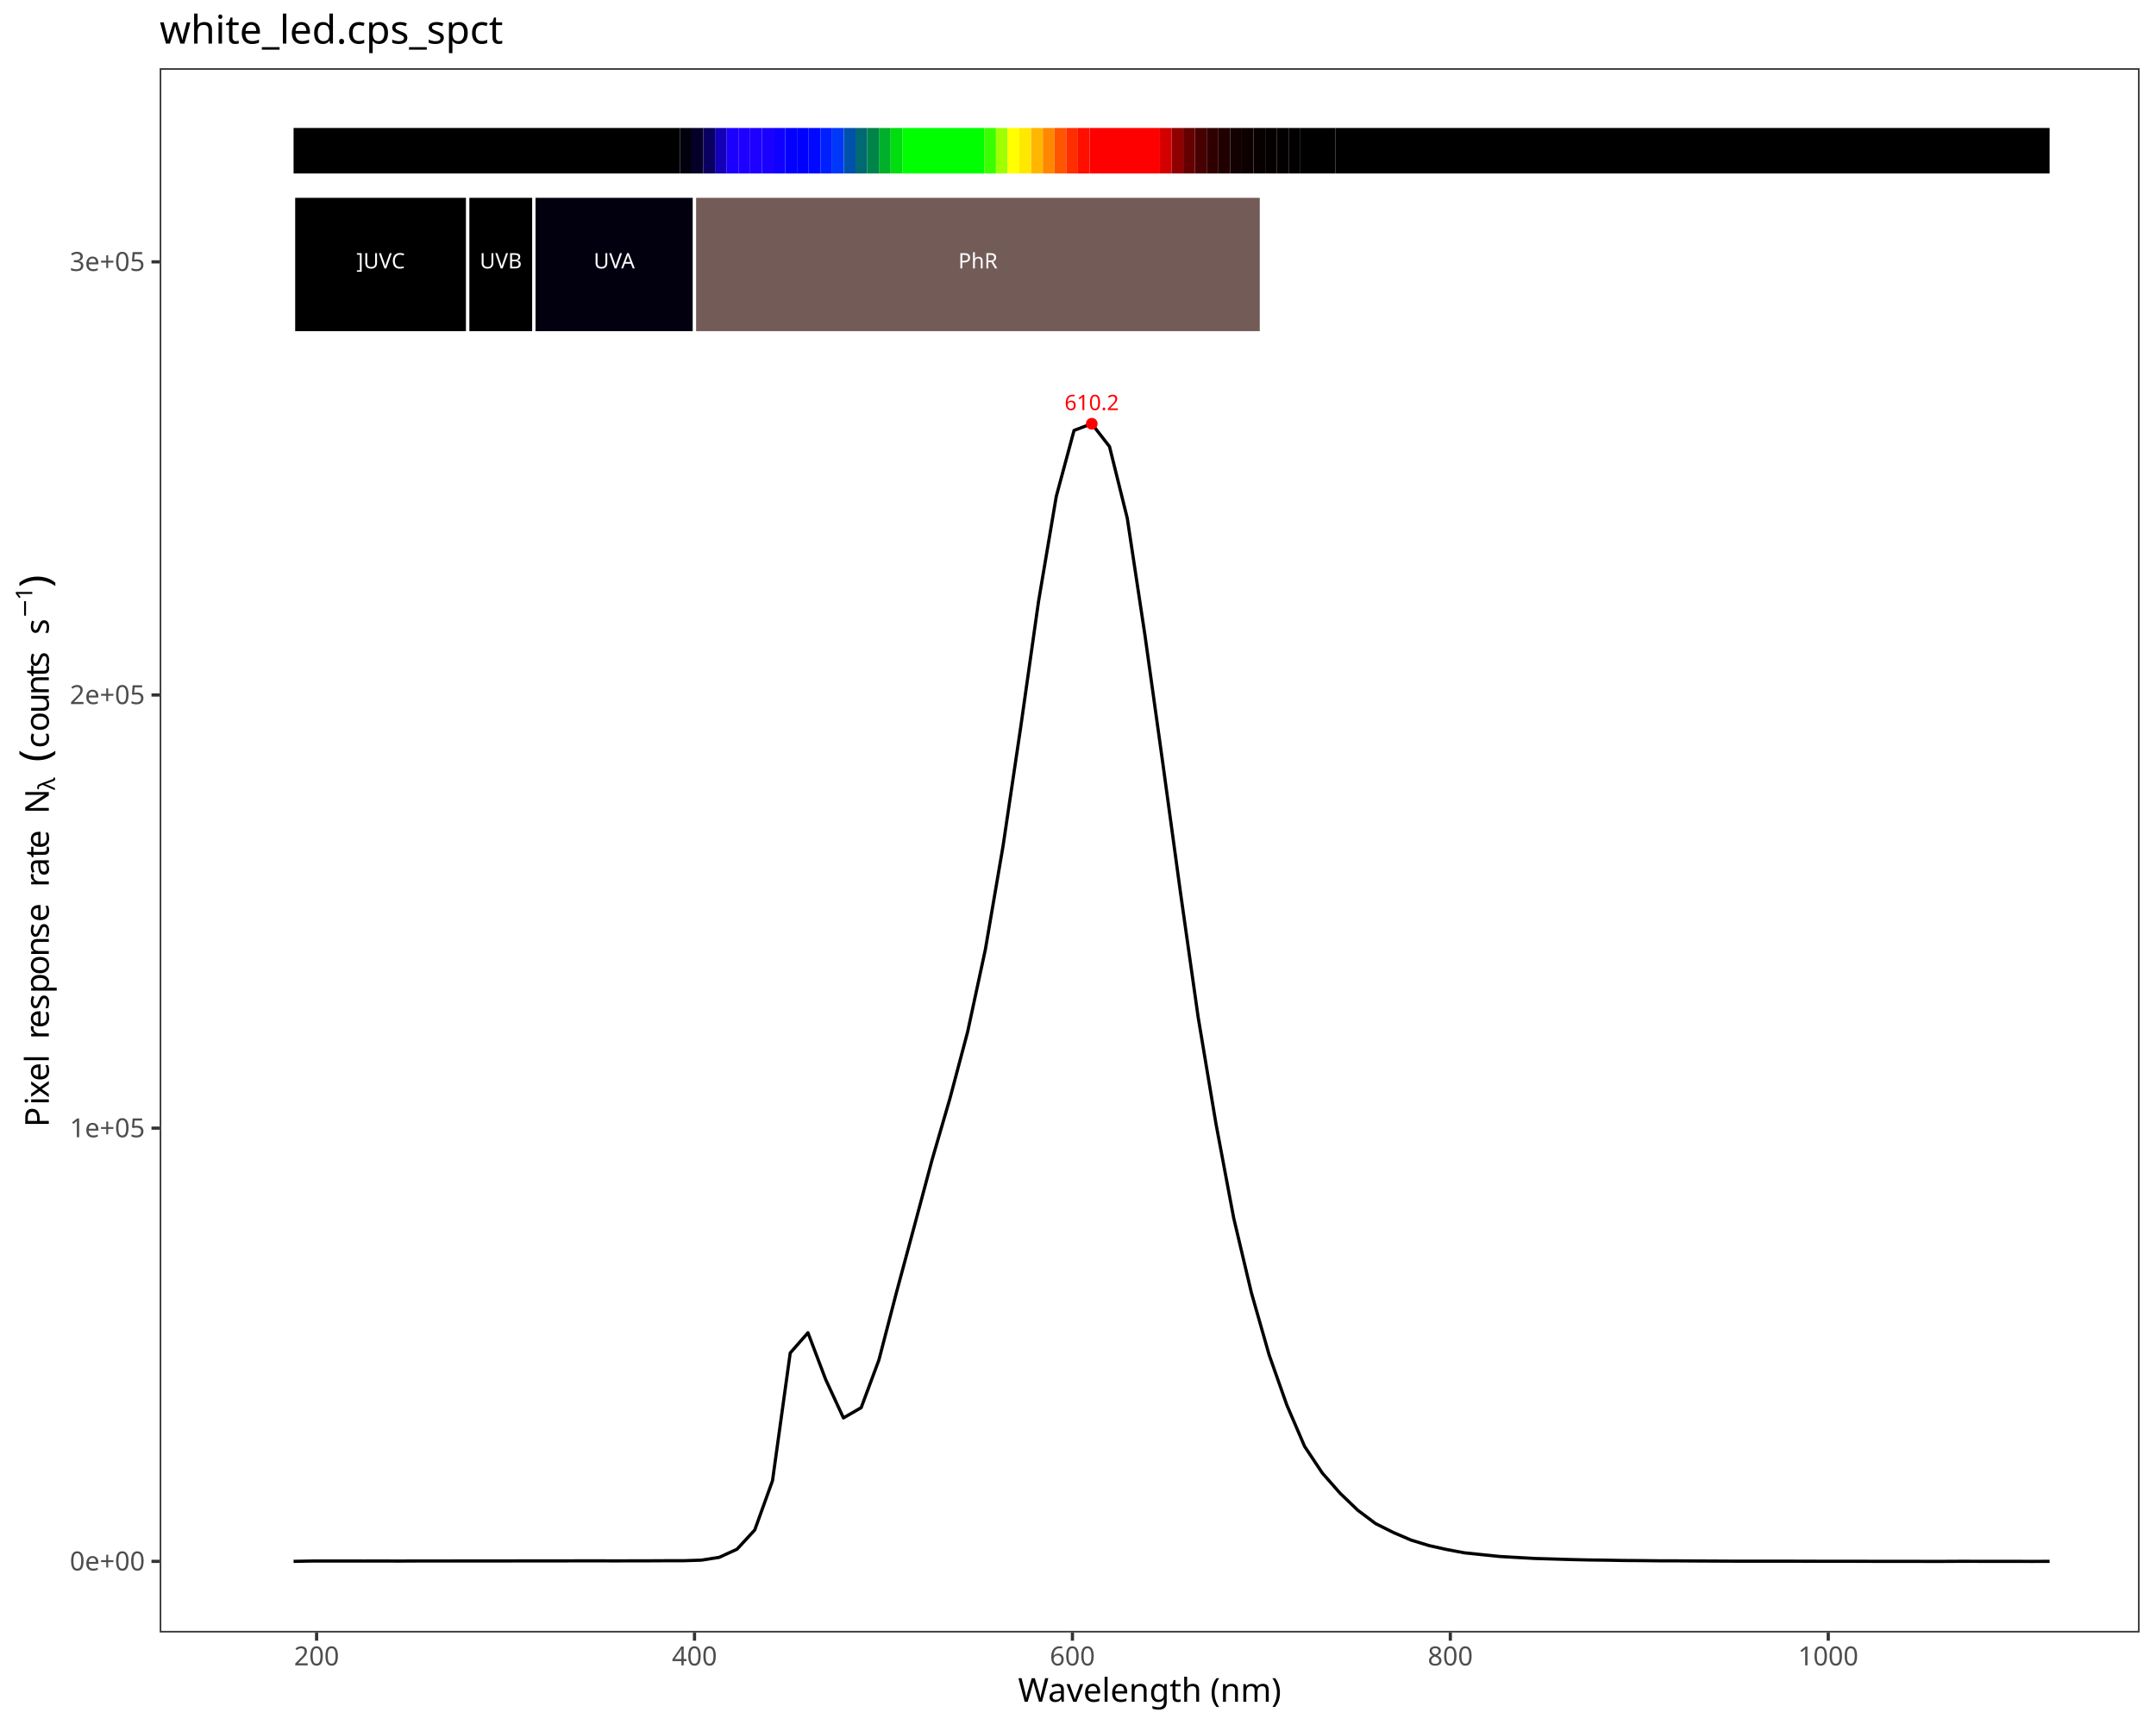
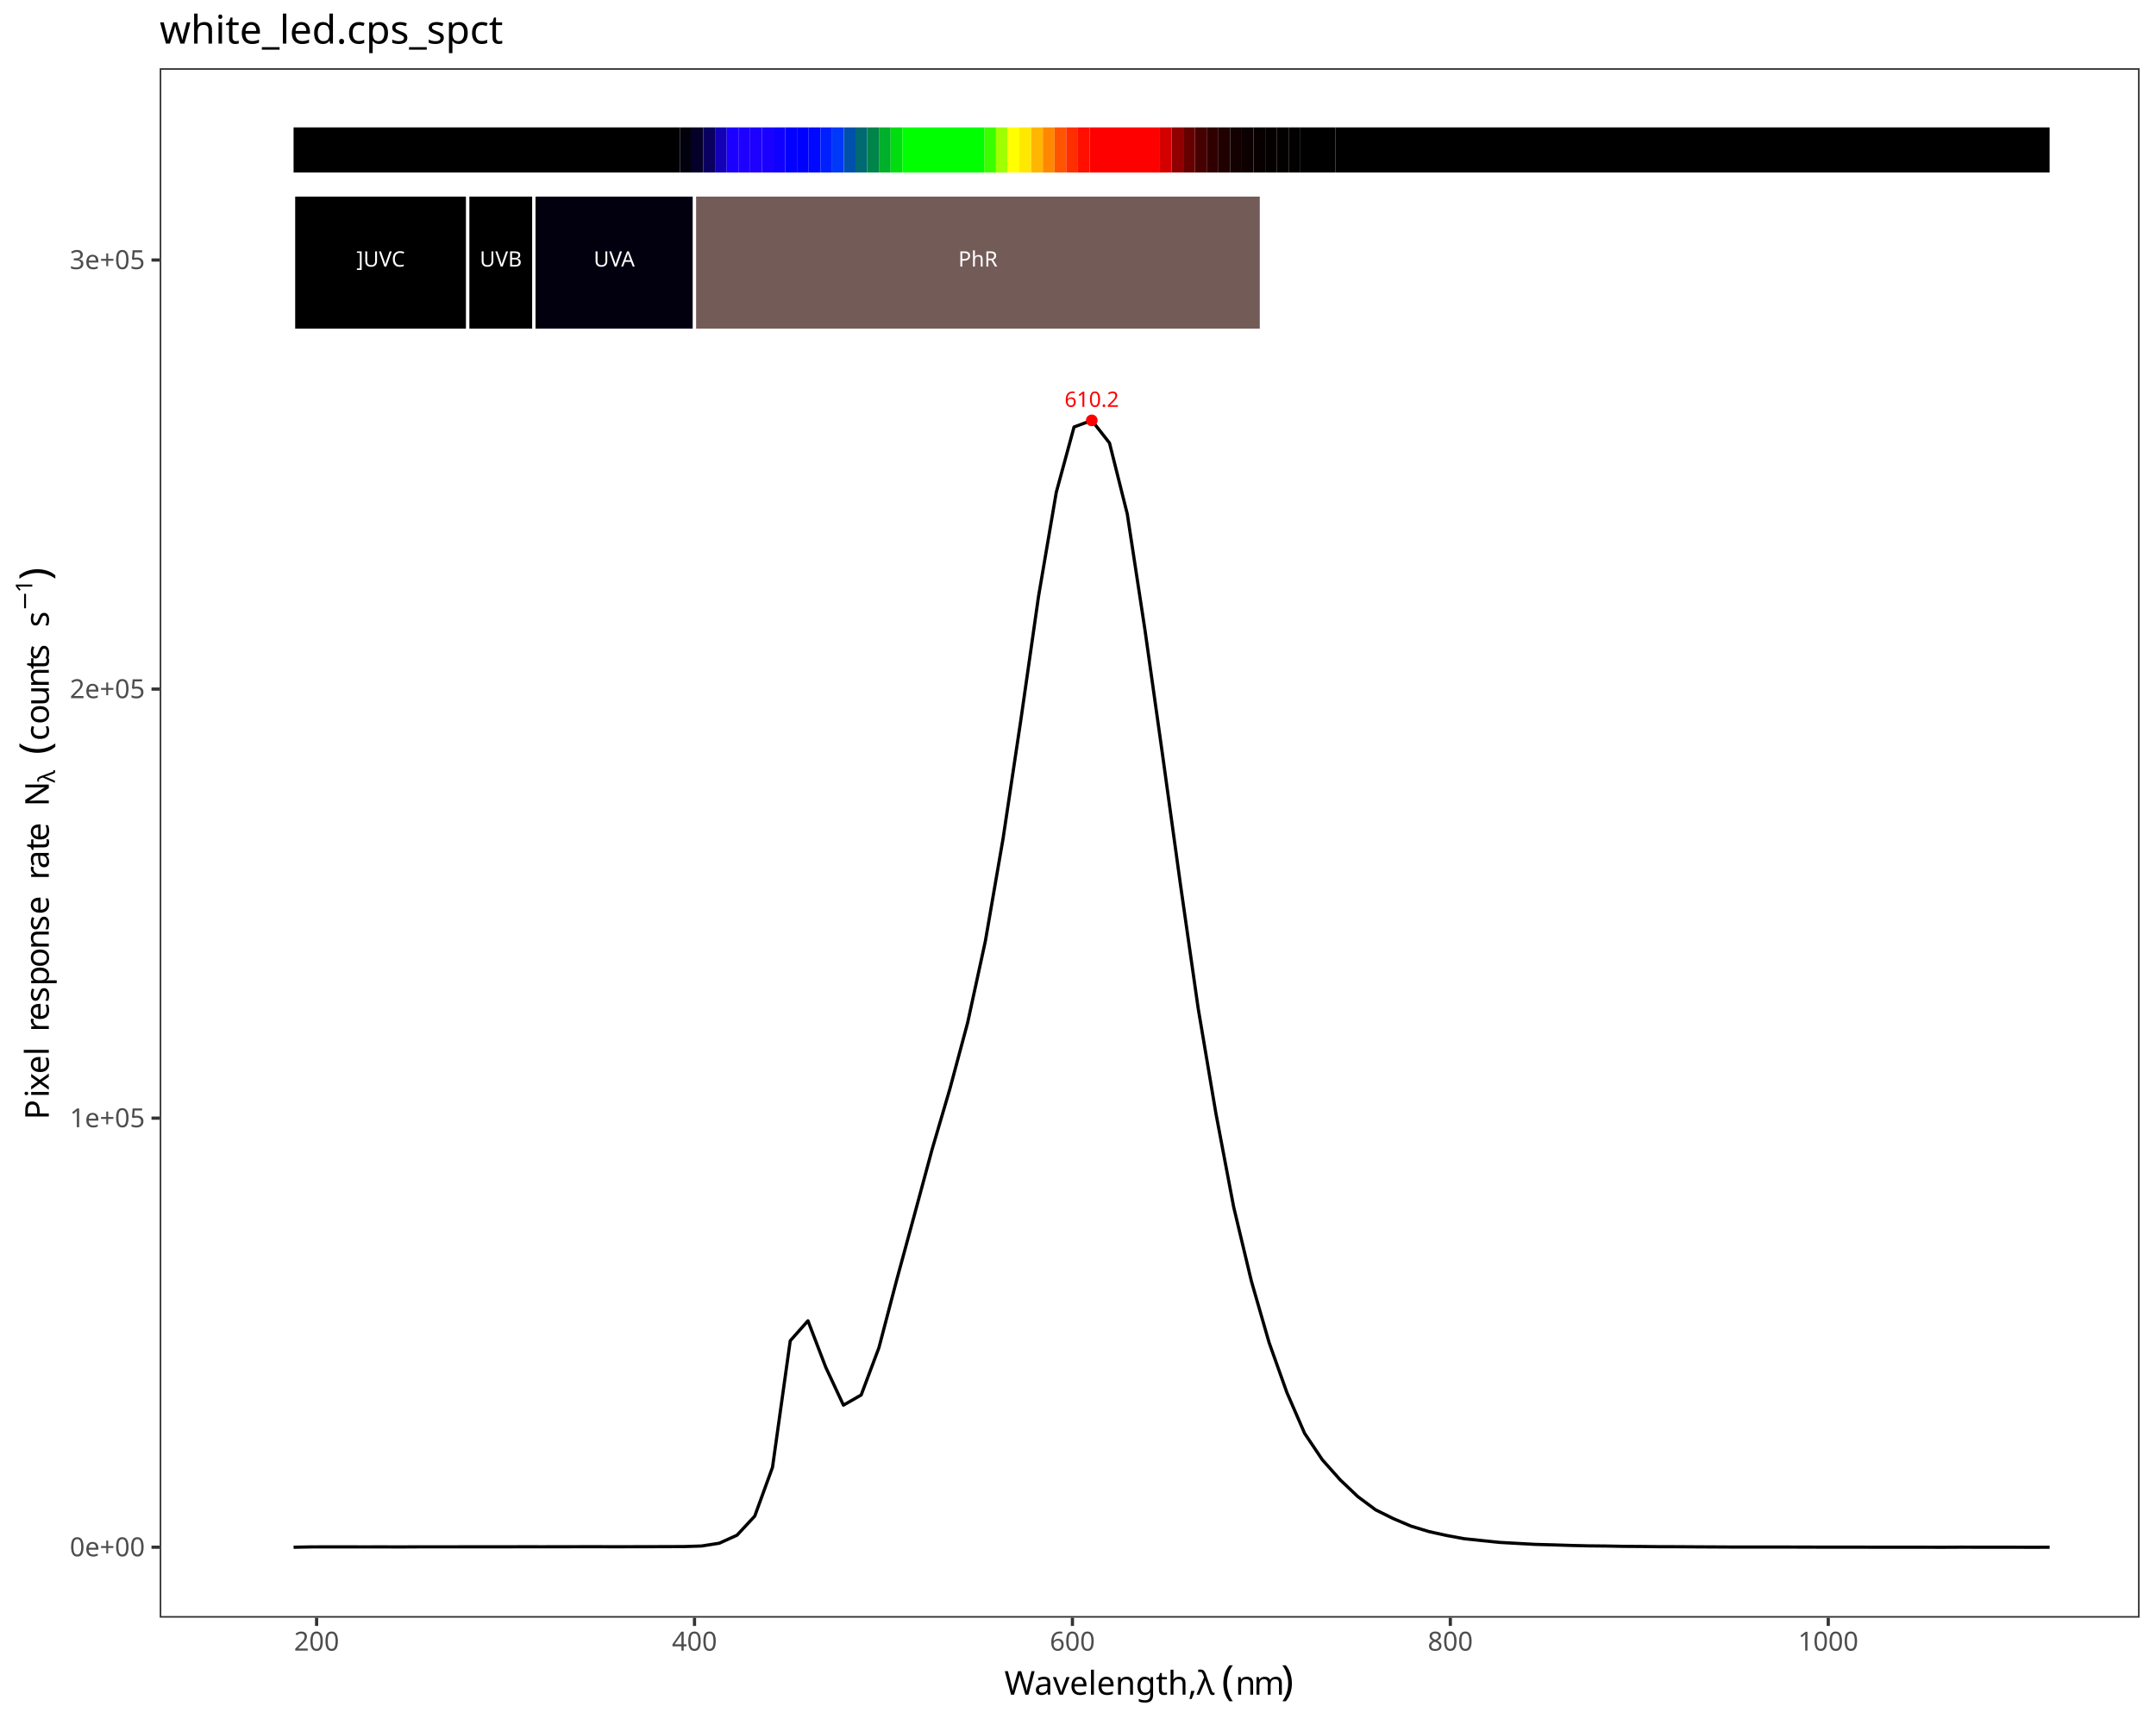
<svg xmlns="http://www.w3.org/2000/svg" class="svglite" data-engine-version="2.0" width="720.00pt" height="576.00pt" viewBox="0 0 720.00 576.00">
  <defs>
    <style type="text/css">
    .svglite line, .svglite polyline, .svglite polygon, .svglite path, .svglite rect, .svglite circle {
      fill: none;
      stroke: #000000;
      stroke-linecap: round;
      stroke-linejoin: round;
      stroke-miterlimit: 10.00;
    }
  </style>
  </defs>
  <rect width="100%" height="100%" style="stroke: none; fill: #FFFFFF;" />
  <defs>
    <clipPath id="cpMC4wMHw3MjAuMDB8MC4wMHw1NzYuMDA=">
      <rect x="0.00" y="0.00" width="720.00" height="576.00" />
    </clipPath>
  </defs>
  <g clip-path="url(#cpMC4wMHw3MjAuMDB8MC4wMHw1NzYuMDA=)">
    <rect x="0.00" y="0.00" width="720.00" height="576.00" style="stroke-width: 1.07; stroke: #FFFFFF; fill: #FFFFFF;" />
  </g>
  <defs>
-     <clipPath id="cpNTMuMzN8NzE0LjUyfDIyLjc4fDU0NS4xMQ==">
-       <rect x="53.33" y="22.78" width="661.19" height="522.33" />
+     <clipPath id="cpNTMuMzN8NzE0LjUyfDIyLjc4fDU0MC4xNw==">
+       <rect x="53.33" y="22.78" width="661.19" height="517.38" />
    </clipPath>
  </defs>
-   <g clip-path="url(#cpNTMuMzN8NzE0LjUyfDIyLjc4fDU0NS4xMQ==)">
-     <rect x="53.33" y="22.78" width="661.19" height="522.33" style="stroke-width: 1.07; stroke: none; fill: #FFFFFF;" />
-     <polyline points="98.04,521.36 103.97,521.25 109.89,521.24 115.81,521.24 121.74,521.25 127.66,521.24 133.58,521.26 139.51,521.23 145.43,521.23 151.36,521.23 157.28,521.22 163.20,521.22 169.13,521.22 175.05,521.20 180.97,521.20 186.90,521.20 192.82,521.19 198.74,521.18 204.67,521.20 210.59,521.19 216.51,521.18 222.44,521.15 228.36,521.14 234.28,520.95 240.21,520.01 246.13,517.30 252.05,510.88 257.98,494.42 263.90,451.76 269.82,445.02 275.75,460.66 281.67,473.46 287.59,470.04 293.52,454.09 299.44,431.31 305.37,409.32 311.29,387.20 317.21,366.87 323.14,344.55 329.06,317.06 334.98,282.44 340.91,242.51 346.83,200.77 352.75,165.73 358.68,143.72 364.60,141.49 370.52,149.11 376.45,173.01 382.37,212.18 388.29,254.63 394.22,298.01 400.14,339.74 406.06,375.15 411.99,406.69 417.91,431.69 423.83,452.42 429.76,469.22 435.68,482.98 441.60,491.88 447.53,498.62 453.45,504.30 459.38,508.75 465.30,511.71 471.22,514.25 477.15,516.07 483.07,517.39 488.99,518.50 494.92,519.12 500.84,519.73 506.76,520.07 512.69,520.40 518.61,520.57 524.53,520.75 530.46,520.89 536.38,520.96 542.30,521.07 548.23,521.11 554.15,521.18 560.07,521.19 566.00,521.23 571.92,521.26 577.84,521.29 583.77,521.30 589.69,521.30 595.61,521.30 601.54,521.31 607.46,521.33 613.38,521.33 619.31,521.33 625.23,521.35 631.16,521.35 637.08,521.35 643.00,521.37 648.93,521.37 654.85,521.34 660.77,521.35 666.70,521.35 672.62,521.36 678.54,521.37 684.47,521.36 " style="stroke-width: 1.07; stroke-linecap: butt;" />
-     <text x="364.60" y="136.94" text-anchor="middle" style="font-size: 7.11px; fill: #FF0000; font-family: sans;" textLength="17.80px" lengthAdjust="spacingAndGlyphs">610.2</text>
-     <circle cx="364.60" cy="141.49" r="1.95" style="stroke-width: 0.71; stroke: none; fill: #FF0000;" />
-     <rect x="98.04" y="42.73" width="129.01" height="15.20" style="stroke-width: 1.07; stroke: none; stroke-linecap: butt; stroke-linejoin: miter; fill: #000000;" />
-     <rect x="227.06" y="42.73" width="3.91" height="15.20" style="stroke-width: 1.07; stroke: none; stroke-linecap: butt; stroke-linejoin: miter; fill: #01000D;" />
-     <rect x="230.97" y="42.73" width="3.91" height="15.20" style="stroke-width: 1.07; stroke: none; stroke-linecap: butt; stroke-linejoin: miter; fill: #050029;" />
-     <rect x="234.88" y="42.73" width="3.91" height="15.20" style="stroke-width: 1.07; stroke: none; stroke-linecap: butt; stroke-linejoin: miter; fill: #0A0060;" />
-     <rect x="238.79" y="42.73" width="3.91" height="15.20" style="stroke-width: 1.07; stroke: none; stroke-linecap: butt; stroke-linejoin: miter; fill: #1300B7;" />
-     <rect x="242.70" y="42.73" width="3.91" height="15.20" style="stroke-width: 1.07; stroke: none; stroke-linecap: butt; stroke-linejoin: miter; fill: #1B00FF;" />
-     <rect x="246.60" y="42.73" width="3.91" height="15.20" style="stroke-width: 1.07; stroke: none; stroke-linecap: butt; stroke-linejoin: miter; fill: #1E00FF;" />
-     <rect x="250.51" y="42.73" width="3.91" height="15.20" style="stroke-width: 1.07; stroke: none; stroke-linecap: butt; stroke-linejoin: miter; fill: #1D00FF;" />
-     <rect x="254.42" y="42.73" width="3.91" height="15.20" style="stroke-width: 1.07; stroke: none; stroke-linecap: butt; stroke-linejoin: miter; fill: #1900FF;" />
-     <rect x="258.33" y="42.73" width="3.91" height="15.20" style="stroke-width: 1.07; stroke: none; stroke-linecap: butt; stroke-linejoin: miter; fill: #1000FF;" />
-     <rect x="262.24" y="42.73" width="3.91" height="15.20" style="stroke-width: 1.07; stroke: none; stroke-linecap: butt; stroke-linejoin: miter; fill: #0400FF;" />
-     <rect x="266.15" y="42.73" width="3.91" height="15.20" style="stroke-width: 1.07; stroke: none; stroke-linecap: butt; stroke-linejoin: miter; fill: #0000FF;" />
-     <rect x="270.06" y="42.73" width="3.91" height="15.20" style="stroke-width: 1.07; stroke: none; stroke-linecap: butt; stroke-linejoin: miter; fill: #0008FF;" />
-     <rect x="273.97" y="42.73" width="3.91" height="15.20" style="stroke-width: 1.07; stroke: none; stroke-linecap: butt; stroke-linejoin: miter; fill: #001FFF;" />
-     <rect x="277.88" y="42.73" width="3.91" height="15.20" style="stroke-width: 1.07; stroke: none; stroke-linecap: butt; stroke-linejoin: miter; fill: #0038F9;" />
-     <rect x="281.79" y="42.73" width="3.91" height="15.20" style="stroke-width: 1.07; stroke: none; stroke-linecap: butt; stroke-linejoin: miter; fill: #0051AC;" />
-     <rect x="285.70" y="42.73" width="3.91" height="15.20" style="stroke-width: 1.07; stroke: none; stroke-linecap: butt; stroke-linejoin: miter; fill: #006972;" />
-     <rect x="289.61" y="42.73" width="3.91" height="15.20" style="stroke-width: 1.07; stroke: none; stroke-linecap: butt; stroke-linejoin: miter; fill: #00844A;" />
-     <rect x="293.52" y="42.73" width="3.91" height="15.20" style="stroke-width: 1.07; stroke: none; stroke-linecap: butt; stroke-linejoin: miter; fill: #00AF2A;" />
-     <rect x="297.43" y="42.73" width="3.91" height="15.20" style="stroke-width: 1.07; stroke: none; stroke-linecap: butt; stroke-linejoin: miter; fill: #00DE10;" />
-     <rect x="301.34" y="42.73" width="27.37" height="15.20" style="stroke-width: 1.07; stroke: none; stroke-linecap: butt; stroke-linejoin: miter; fill: #00FF00;" />
-     <rect x="328.70" y="42.73" width="3.91" height="15.20" style="stroke-width: 1.07; stroke: none; stroke-linecap: butt; stroke-linejoin: miter; fill: #3AFF00;" />
-     <rect x="332.61" y="42.73" width="3.91" height="15.20" style="stroke-width: 1.07; stroke: none; stroke-linecap: butt; stroke-linejoin: miter; fill: #A0FF00;" />
-     <rect x="336.52" y="42.73" width="3.91" height="15.20" style="stroke-width: 1.07; stroke: none; stroke-linecap: butt; stroke-linejoin: miter; fill: #FFFF00;" />
-     <rect x="340.43" y="42.73" width="3.91" height="15.20" style="stroke-width: 1.07; stroke: none; stroke-linecap: butt; stroke-linejoin: miter; fill: #FFE800;" />
-     <rect x="344.34" y="42.73" width="3.91" height="15.20" style="stroke-width: 1.07; stroke: none; stroke-linecap: butt; stroke-linejoin: miter; fill: #FFB600;" />
-     <rect x="348.25" y="42.73" width="3.91" height="15.20" style="stroke-width: 1.07; stroke: none; stroke-linecap: butt; stroke-linejoin: miter; fill: #FF8800;" />
-     <rect x="352.16" y="42.73" width="3.91" height="15.20" style="stroke-width: 1.07; stroke: none; stroke-linecap: butt; stroke-linejoin: miter; fill: #FF5500;" />
-     <rect x="356.07" y="42.73" width="3.91" height="15.20" style="stroke-width: 1.07; stroke: none; stroke-linecap: butt; stroke-linejoin: miter; fill: #FF2E00;" />
-     <rect x="359.98" y="42.73" width="3.91" height="15.20" style="stroke-width: 1.07; stroke: none; stroke-linecap: butt; stroke-linejoin: miter; fill: #FF0F00;" />
-     <rect x="363.89" y="42.73" width="23.46" height="15.20" style="stroke-width: 1.07; stroke: none; stroke-linecap: butt; stroke-linejoin: miter; fill: #FF0000;" />
-     <rect x="387.35" y="42.73" width="3.91" height="15.20" style="stroke-width: 1.07; stroke: none; stroke-linecap: butt; stroke-linejoin: miter; fill: #D40000;" />
-     <rect x="391.26" y="42.73" width="3.91" height="15.20" style="stroke-width: 1.07; stroke: none; stroke-linecap: butt; stroke-linejoin: miter; fill: #910000;" />
-     <rect x="395.16" y="42.73" width="3.91" height="15.20" style="stroke-width: 1.07; stroke: none; stroke-linecap: butt; stroke-linejoin: miter; fill: #660000;" />
-     <rect x="399.07" y="42.73" width="3.91" height="15.20" style="stroke-width: 1.07; stroke: none; stroke-linecap: butt; stroke-linejoin: miter; fill: #470000;" />
-     <rect x="402.98" y="42.73" width="3.91" height="15.20" style="stroke-width: 1.07; stroke: none; stroke-linecap: butt; stroke-linejoin: miter; fill: #300000;" />
-     <rect x="406.89" y="42.73" width="3.91" height="15.20" style="stroke-width: 1.07; stroke: none; stroke-linecap: butt; stroke-linejoin: miter; fill: #200000;" />
-     <rect x="410.80" y="42.73" width="3.91" height="15.20" style="stroke-width: 1.07; stroke: none; stroke-linecap: butt; stroke-linejoin: miter; fill: #130000;" />
-     <rect x="414.71" y="42.73" width="3.91" height="15.20" style="stroke-width: 1.07; stroke: none; stroke-linecap: butt; stroke-linejoin: miter; fill: #0C0000;" />
-     <rect x="418.62" y="42.73" width="3.91" height="15.20" style="stroke-width: 1.07; stroke: none; stroke-linecap: butt; stroke-linejoin: miter; fill: #080000;" />
-     <rect x="422.53" y="42.73" width="3.91" height="15.20" style="stroke-width: 1.07; stroke: none; stroke-linecap: butt; stroke-linejoin: miter; fill: #050000;" />
-     <rect x="426.44" y="42.73" width="3.91" height="15.20" style="stroke-width: 1.07; stroke: none; stroke-linecap: butt; stroke-linejoin: miter; fill: #030000;" />
-     <rect x="430.35" y="42.73" width="3.91" height="15.20" style="stroke-width: 1.07; stroke: none; stroke-linecap: butt; stroke-linejoin: miter; fill: #020000;" />
-     <rect x="434.26" y="42.73" width="11.73" height="15.20" style="stroke-width: 1.07; stroke: none; stroke-linecap: butt; stroke-linejoin: miter; fill: #010000;" />
-     <rect x="445.99" y="42.73" width="238.48" height="15.20" style="stroke-width: 1.07; stroke: none; stroke-linecap: butt; stroke-linejoin: miter; fill: #000000;" />
-     <rect x="98.04" y="65.52" width="58.17" height="45.59" style="stroke-width: 1.07; stroke: #FFFFFF; stroke-linecap: butt; stroke-linejoin: miter; fill: #000000;" />
-     <rect x="156.21" y="65.52" width="22.09" height="45.59" style="stroke-width: 1.07; stroke: #FFFFFF; stroke-linecap: butt; stroke-linejoin: miter; fill: #000000;" />
-     <rect x="178.30" y="65.52" width="53.64" height="45.59" style="stroke-width: 1.07; stroke: #FFFFFF; stroke-linecap: butt; stroke-linejoin: miter; fill: #02000F;" />
-     <rect x="231.93" y="65.52" width="189.31" height="45.59" style="stroke-width: 1.07; stroke: #FFFFFF; stroke-linecap: butt; stroke-linejoin: miter; fill: #735B57;" />
-     <text x="127.13" y="89.62" text-anchor="middle" style="font-size: 7.11px; fill: #FFFFFF; font-family: sans;" textLength="17.00px" lengthAdjust="spacingAndGlyphs">]UVC</text>
-     <text x="167.25" y="89.62" text-anchor="middle" style="font-size: 7.11px; fill: #FFFFFF; font-family: sans;" textLength="14.63px" lengthAdjust="spacingAndGlyphs">UVB</text>
-     <text x="205.12" y="89.62" text-anchor="middle" style="font-size: 7.11px; fill: #FFFFFF; font-family: sans;" textLength="14.63px" lengthAdjust="spacingAndGlyphs">UVA</text>
-     <text x="326.59" y="89.62" text-anchor="middle" style="font-size: 7.11px; fill: #FFFFFF; font-family: sans;" textLength="13.84px" lengthAdjust="spacingAndGlyphs">PhR</text>
-     <rect x="53.33" y="22.78" width="661.19" height="522.33" style="stroke-width: 1.07; stroke: #333333;" />
+   <g clip-path="url(#cpNTMuMzN8NzE0LjUyfDIyLjc4fDU0MC4xNw==)">
+     <rect x="53.33" y="22.78" width="661.19" height="517.38" style="stroke-width: 1.07; stroke: none; fill: #FFFFFF;" />
+     <polyline points="98.04,516.64 103.97,516.53 109.89,516.52 115.81,516.52 121.74,516.53 127.66,516.52 133.58,516.54 139.51,516.51 145.43,516.51 151.36,516.51 157.28,516.50 163.20,516.50 169.13,516.50 175.05,516.48 180.97,516.49 186.90,516.48 192.82,516.47 198.74,516.46 204.67,516.48 210.59,516.47 216.51,516.46 222.44,516.44 228.36,516.42 234.28,516.23 240.21,515.30 246.13,512.62 252.05,506.25 257.98,489.95 263.90,447.70 269.82,441.03 275.75,456.52 281.67,469.20 287.59,465.81 293.52,450.01 299.44,427.44 305.37,405.66 311.29,383.75 317.21,363.61 323.14,341.50 329.06,314.27 334.98,279.98 340.91,240.43 346.83,199.08 352.75,164.37 358.68,142.58 364.60,140.37 370.52,147.92 376.45,171.59 382.37,210.39 388.29,252.44 394.22,295.40 400.14,336.74 406.06,371.81 411.99,403.05 417.91,427.82 423.83,448.35 429.76,464.99 435.68,478.62 441.60,487.44 447.53,494.11 453.45,499.74 459.38,504.15 465.30,507.08 471.22,509.60 477.15,511.40 483.07,512.71 488.99,513.80 494.92,514.42 500.84,515.03 506.76,515.36 512.69,515.69 518.61,515.85 524.53,516.04 530.46,516.18 536.38,516.24 542.30,516.35 548.23,516.39 554.15,516.46 560.07,516.47 566.00,516.51 571.92,516.54 577.84,516.57 583.77,516.58 589.69,516.58 595.61,516.58 601.54,516.59 607.46,516.61 613.38,516.61 619.31,516.61 625.23,516.63 631.16,516.63 637.08,516.63 643.00,516.64 648.93,516.65 654.85,516.62 660.77,516.63 666.70,516.63 672.62,516.64 678.54,516.65 684.47,516.64 " style="stroke-width: 1.07; stroke-linecap: butt;" />
+     <text x="364.60" y="135.86" text-anchor="middle" style="font-size: 7.11px; fill: #FF0000; font-family: sans;" textLength="17.80px" lengthAdjust="spacingAndGlyphs">610.2</text>
+     <circle cx="364.60" cy="140.37" r="1.95" style="stroke-width: 0.71; stroke: none; fill: #FF0000;" />
+     <rect x="98.04" y="42.54" width="129.01" height="15.05" style="stroke-width: 1.07; stroke: none; stroke-linecap: butt; stroke-linejoin: miter; fill: #000000;" />
+     <rect x="227.06" y="42.54" width="3.91" height="15.05" style="stroke-width: 1.07; stroke: none; stroke-linecap: butt; stroke-linejoin: miter; fill: #01000D;" />
+     <rect x="230.97" y="42.54" width="3.91" height="15.05" style="stroke-width: 1.07; stroke: none; stroke-linecap: butt; stroke-linejoin: miter; fill: #050029;" />
+     <rect x="234.88" y="42.54" width="3.91" height="15.05" style="stroke-width: 1.07; stroke: none; stroke-linecap: butt; stroke-linejoin: miter; fill: #0A0060;" />
+     <rect x="238.79" y="42.54" width="3.91" height="15.05" style="stroke-width: 1.07; stroke: none; stroke-linecap: butt; stroke-linejoin: miter; fill: #1300B7;" />
+     <rect x="242.70" y="42.54" width="3.91" height="15.05" style="stroke-width: 1.07; stroke: none; stroke-linecap: butt; stroke-linejoin: miter; fill: #1B00FF;" />
+     <rect x="246.60" y="42.54" width="3.91" height="15.05" style="stroke-width: 1.07; stroke: none; stroke-linecap: butt; stroke-linejoin: miter; fill: #1E00FF;" />
+     <rect x="250.51" y="42.54" width="3.91" height="15.05" style="stroke-width: 1.07; stroke: none; stroke-linecap: butt; stroke-linejoin: miter; fill: #1D00FF;" />
+     <rect x="254.42" y="42.54" width="3.91" height="15.05" style="stroke-width: 1.07; stroke: none; stroke-linecap: butt; stroke-linejoin: miter; fill: #1900FF;" />
+     <rect x="258.33" y="42.54" width="3.91" height="15.05" style="stroke-width: 1.07; stroke: none; stroke-linecap: butt; stroke-linejoin: miter; fill: #1000FF;" />
+     <rect x="262.24" y="42.54" width="3.91" height="15.05" style="stroke-width: 1.07; stroke: none; stroke-linecap: butt; stroke-linejoin: miter; fill: #0400FF;" />
+     <rect x="266.15" y="42.54" width="3.91" height="15.05" style="stroke-width: 1.07; stroke: none; stroke-linecap: butt; stroke-linejoin: miter; fill: #0000FF;" />
+     <rect x="270.06" y="42.54" width="3.91" height="15.05" style="stroke-width: 1.07; stroke: none; stroke-linecap: butt; stroke-linejoin: miter; fill: #0008FF;" />
+     <rect x="273.97" y="42.54" width="3.91" height="15.05" style="stroke-width: 1.07; stroke: none; stroke-linecap: butt; stroke-linejoin: miter; fill: #001FFF;" />
+     <rect x="277.88" y="42.54" width="3.91" height="15.05" style="stroke-width: 1.07; stroke: none; stroke-linecap: butt; stroke-linejoin: miter; fill: #0038F9;" />
+     <rect x="281.79" y="42.54" width="3.91" height="15.05" style="stroke-width: 1.07; stroke: none; stroke-linecap: butt; stroke-linejoin: miter; fill: #0051AC;" />
+     <rect x="285.70" y="42.54" width="3.91" height="15.05" style="stroke-width: 1.07; stroke: none; stroke-linecap: butt; stroke-linejoin: miter; fill: #006972;" />
+     <rect x="289.61" y="42.54" width="3.91" height="15.05" style="stroke-width: 1.07; stroke: none; stroke-linecap: butt; stroke-linejoin: miter; fill: #00844A;" />
+     <rect x="293.52" y="42.54" width="3.91" height="15.05" style="stroke-width: 1.07; stroke: none; stroke-linecap: butt; stroke-linejoin: miter; fill: #00AF2A;" />
+     <rect x="297.43" y="42.54" width="3.91" height="15.05" style="stroke-width: 1.07; stroke: none; stroke-linecap: butt; stroke-linejoin: miter; fill: #00DE10;" />
+     <rect x="301.34" y="42.54" width="27.37" height="15.05" style="stroke-width: 1.07; stroke: none; stroke-linecap: butt; stroke-linejoin: miter; fill: #00FF00;" />
+     <rect x="328.70" y="42.54" width="3.91" height="15.05" style="stroke-width: 1.07; stroke: none; stroke-linecap: butt; stroke-linejoin: miter; fill: #3AFF00;" />
+     <rect x="332.61" y="42.54" width="3.91" height="15.05" style="stroke-width: 1.07; stroke: none; stroke-linecap: butt; stroke-linejoin: miter; fill: #A0FF00;" />
+     <rect x="336.52" y="42.54" width="3.91" height="15.05" style="stroke-width: 1.07; stroke: none; stroke-linecap: butt; stroke-linejoin: miter; fill: #FFFF00;" />
+     <rect x="340.43" y="42.54" width="3.91" height="15.05" style="stroke-width: 1.07; stroke: none; stroke-linecap: butt; stroke-linejoin: miter; fill: #FFE800;" />
+     <rect x="344.34" y="42.54" width="3.91" height="15.05" style="stroke-width: 1.07; stroke: none; stroke-linecap: butt; stroke-linejoin: miter; fill: #FFB600;" />
+     <rect x="348.25" y="42.54" width="3.91" height="15.05" style="stroke-width: 1.07; stroke: none; stroke-linecap: butt; stroke-linejoin: miter; fill: #FF8800;" />
+     <rect x="352.16" y="42.54" width="3.91" height="15.05" style="stroke-width: 1.07; stroke: none; stroke-linecap: butt; stroke-linejoin: miter; fill: #FF5500;" />
+     <rect x="356.07" y="42.54" width="3.91" height="15.05" style="stroke-width: 1.07; stroke: none; stroke-linecap: butt; stroke-linejoin: miter; fill: #FF2E00;" />
+     <rect x="359.98" y="42.54" width="3.91" height="15.05" style="stroke-width: 1.07; stroke: none; stroke-linecap: butt; stroke-linejoin: miter; fill: #FF0F00;" />
+     <rect x="363.89" y="42.54" width="23.46" height="15.05" style="stroke-width: 1.07; stroke: none; stroke-linecap: butt; stroke-linejoin: miter; fill: #FF0000;" />
+     <rect x="387.35" y="42.54" width="3.91" height="15.05" style="stroke-width: 1.07; stroke: none; stroke-linecap: butt; stroke-linejoin: miter; fill: #D40000;" />
+     <rect x="391.26" y="42.54" width="3.91" height="15.05" style="stroke-width: 1.07; stroke: none; stroke-linecap: butt; stroke-linejoin: miter; fill: #910000;" />
+     <rect x="395.16" y="42.54" width="3.91" height="15.05" style="stroke-width: 1.07; stroke: none; stroke-linecap: butt; stroke-linejoin: miter; fill: #660000;" />
+     <rect x="399.07" y="42.54" width="3.91" height="15.05" style="stroke-width: 1.07; stroke: none; stroke-linecap: butt; stroke-linejoin: miter; fill: #470000;" />
+     <rect x="402.98" y="42.54" width="3.91" height="15.05" style="stroke-width: 1.07; stroke: none; stroke-linecap: butt; stroke-linejoin: miter; fill: #300000;" />
+     <rect x="406.89" y="42.54" width="3.91" height="15.05" style="stroke-width: 1.07; stroke: none; stroke-linecap: butt; stroke-linejoin: miter; fill: #200000;" />
+     <rect x="410.80" y="42.54" width="3.91" height="15.05" style="stroke-width: 1.07; stroke: none; stroke-linecap: butt; stroke-linejoin: miter; fill: #130000;" />
+     <rect x="414.71" y="42.54" width="3.91" height="15.05" style="stroke-width: 1.07; stroke: none; stroke-linecap: butt; stroke-linejoin: miter; fill: #0C0000;" />
+     <rect x="418.62" y="42.54" width="3.91" height="15.05" style="stroke-width: 1.07; stroke: none; stroke-linecap: butt; stroke-linejoin: miter; fill: #080000;" />
+     <rect x="422.53" y="42.54" width="3.91" height="15.05" style="stroke-width: 1.07; stroke: none; stroke-linecap: butt; stroke-linejoin: miter; fill: #050000;" />
+     <rect x="426.44" y="42.54" width="3.91" height="15.05" style="stroke-width: 1.07; stroke: none; stroke-linecap: butt; stroke-linejoin: miter; fill: #030000;" />
+     <rect x="430.35" y="42.54" width="3.91" height="15.05" style="stroke-width: 1.07; stroke: none; stroke-linecap: butt; stroke-linejoin: miter; fill: #020000;" />
+     <rect x="434.26" y="42.54" width="11.73" height="15.05" style="stroke-width: 1.07; stroke: none; stroke-linecap: butt; stroke-linejoin: miter; fill: #010000;" />
+     <rect x="445.99" y="42.54" width="238.48" height="15.05" style="stroke-width: 1.07; stroke: none; stroke-linecap: butt; stroke-linejoin: miter; fill: #000000;" />
+     <rect x="98.04" y="65.11" width="58.17" height="45.15" style="stroke-width: 1.07; stroke: #FFFFFF; stroke-linecap: butt; stroke-linejoin: miter; fill: #000000;" />
+     <rect x="156.21" y="65.11" width="22.09" height="45.15" style="stroke-width: 1.07; stroke: #FFFFFF; stroke-linecap: butt; stroke-linejoin: miter; fill: #000000;" />
+     <rect x="178.30" y="65.11" width="53.64" height="45.15" style="stroke-width: 1.07; stroke: #FFFFFF; stroke-linecap: butt; stroke-linejoin: miter; fill: #02000F;" />
+     <rect x="231.93" y="65.11" width="189.31" height="45.15" style="stroke-width: 1.07; stroke: #FFFFFF; stroke-linecap: butt; stroke-linejoin: miter; fill: #735B57;" />
+     <text x="127.13" y="89.01" text-anchor="middle" style="font-size: 7.11px; fill: #FFFFFF; font-family: sans;" textLength="17.00px" lengthAdjust="spacingAndGlyphs">]UVC</text>
+     <text x="167.25" y="89.01" text-anchor="middle" style="font-size: 7.11px; fill: #FFFFFF; font-family: sans;" textLength="14.63px" lengthAdjust="spacingAndGlyphs">UVB</text>
+     <text x="205.12" y="89.01" text-anchor="middle" style="font-size: 7.11px; fill: #FFFFFF; font-family: sans;" textLength="14.63px" lengthAdjust="spacingAndGlyphs">UVA</text>
+     <text x="326.59" y="89.01" text-anchor="middle" style="font-size: 7.11px; fill: #FFFFFF; font-family: sans;" textLength="13.84px" lengthAdjust="spacingAndGlyphs">PhR</text>
+     <rect x="53.33" y="22.78" width="661.19" height="517.38" style="stroke-width: 1.07; stroke: #333333;" />
  </g>
  <g clip-path="url(#cpMC4wMHw3MjAuMDB8MC4wMHw1NzYuMDA=)">
-     <text x="48.40" y="524.38" text-anchor="end" style="font-size: 8.80px; fill: #4D4D4D; font-family: sans;" textLength="24.72px" lengthAdjust="spacingAndGlyphs">0e+00</text>
-     <text x="48.40" y="379.74" text-anchor="end" style="font-size: 8.80px; fill: #4D4D4D; font-family: sans;" textLength="24.72px" lengthAdjust="spacingAndGlyphs">1e+05</text>
-     <text x="48.40" y="235.10" text-anchor="end" style="font-size: 8.80px; fill: #4D4D4D; font-family: sans;" textLength="24.72px" lengthAdjust="spacingAndGlyphs">2e+05</text>
-     <text x="48.40" y="90.46" text-anchor="end" style="font-size: 8.80px; fill: #4D4D4D; font-family: sans;" textLength="24.72px" lengthAdjust="spacingAndGlyphs">3e+05</text>
-     <polyline points="50.59,521.36 53.33,521.36 " style="stroke-width: 1.07; stroke: #333333; stroke-linecap: butt;" />
-     <polyline points="50.59,376.71 53.33,376.71 " style="stroke-width: 1.07; stroke: #333333; stroke-linecap: butt;" />
-     <polyline points="50.59,232.07 53.33,232.07 " style="stroke-width: 1.07; stroke: #333333; stroke-linecap: butt;" />
-     <polyline points="50.59,87.43 53.33,87.43 " style="stroke-width: 1.07; stroke: #333333; stroke-linecap: butt;" />
-     <polyline points="105.73,547.85 105.73,545.11 " style="stroke-width: 1.07; stroke: #333333; stroke-linecap: butt;" />
-     <polyline points="231.93,547.85 231.93,545.11 " style="stroke-width: 1.07; stroke: #333333; stroke-linecap: butt;" />
-     <polyline points="358.14,547.85 358.14,545.11 " style="stroke-width: 1.07; stroke: #333333; stroke-linecap: butt;" />
-     <polyline points="484.34,547.85 484.34,545.11 " style="stroke-width: 1.07; stroke: #333333; stroke-linecap: butt;" />
-     <polyline points="610.55,547.85 610.55,545.11 " style="stroke-width: 1.07; stroke: #333333; stroke-linecap: butt;" />
-     <text x="105.73" y="556.10" text-anchor="middle" style="font-size: 8.80px; fill: #4D4D4D; font-family: sans;" textLength="14.68px" lengthAdjust="spacingAndGlyphs">200</text>
-     <text x="231.93" y="556.10" text-anchor="middle" style="font-size: 8.80px; fill: #4D4D4D; font-family: sans;" textLength="14.68px" lengthAdjust="spacingAndGlyphs">400</text>
-     <text x="358.14" y="556.10" text-anchor="middle" style="font-size: 8.80px; fill: #4D4D4D; font-family: sans;" textLength="14.68px" lengthAdjust="spacingAndGlyphs">600</text>
-     <text x="484.34" y="556.10" text-anchor="middle" style="font-size: 8.80px; fill: #4D4D4D; font-family: sans;" textLength="14.68px" lengthAdjust="spacingAndGlyphs">800</text>
-     <text x="610.55" y="556.10" text-anchor="middle" style="font-size: 8.80px; fill: #4D4D4D; font-family: sans;" textLength="19.58px" lengthAdjust="spacingAndGlyphs">1000</text>
-     <text x="383.93" y="568.24" text-anchor="middle" style="font-size: 11.00px; font-family: sans;" textLength="83.76px" lengthAdjust="spacingAndGlyphs">Wavelength (nm)</text>
-     <text transform="translate(16.30,376.34) rotate(-90)" style="font-size: 11.00px; font-family: sans;" textLength="7.34px" lengthAdjust="spacingAndGlyphs">P</text>
-     <text transform="translate(16.30,369.01) rotate(-90)" style="font-size: 11.00px; font-family: sans;" textLength="2.44px" lengthAdjust="spacingAndGlyphs">i</text>
-     <text transform="translate(16.30,366.56) rotate(-90)" style="font-size: 11.00px; font-family: sans;" textLength="5.50px" lengthAdjust="spacingAndGlyphs">x</text>
-     <text transform="translate(16.30,361.06) rotate(-90)" style="font-size: 11.00px; font-family: sans;" textLength="6.12px" lengthAdjust="spacingAndGlyphs">e</text>
-     <text transform="translate(16.30,354.94) rotate(-90)" style="font-size: 11.00px; font-family: sans;" textLength="2.44px" lengthAdjust="spacingAndGlyphs">l</text>
-     <text transform="translate(16.30,352.50) rotate(-90)" style="font-size: 11.00px; font-family: sans;" textLength="2.75px" lengthAdjust="spacingAndGlyphs"> </text>
-     <text transform="translate(16.30,349.75) rotate(-90)" style="font-size: 11.00px; font-family: sans;" textLength="2.75px" lengthAdjust="spacingAndGlyphs"> </text>
-     <text transform="translate(16.30,346.99) rotate(-90)" style="font-size: 11.00px; font-family: sans;" textLength="3.66px" lengthAdjust="spacingAndGlyphs">r</text>
-     <text transform="translate(16.30,343.33) rotate(-90)" style="font-size: 11.00px; font-family: sans;" textLength="6.12px" lengthAdjust="spacingAndGlyphs">e</text>
-     <text transform="translate(16.30,337.21) rotate(-90)" style="font-size: 11.00px; font-family: sans;" textLength="5.50px" lengthAdjust="spacingAndGlyphs">s</text>
-     <text transform="translate(16.30,331.71) rotate(-90)" style="font-size: 11.00px; font-family: sans;" textLength="6.12px" lengthAdjust="spacingAndGlyphs">p</text>
-     <text transform="translate(16.30,325.59) rotate(-90)" style="font-size: 11.00px; font-family: sans;" textLength="6.12px" lengthAdjust="spacingAndGlyphs">o</text>
-     <text transform="translate(16.30,319.47) rotate(-90)" style="font-size: 11.00px; font-family: sans;" textLength="6.12px" lengthAdjust="spacingAndGlyphs">n</text>
-     <text transform="translate(16.30,313.35) rotate(-90)" style="font-size: 11.00px; font-family: sans;" textLength="5.50px" lengthAdjust="spacingAndGlyphs">s</text>
-     <text transform="translate(16.30,307.85) rotate(-90)" style="font-size: 11.00px; font-family: sans;" textLength="6.12px" lengthAdjust="spacingAndGlyphs">e</text>
-     <text transform="translate(16.30,301.73) rotate(-90)" style="font-size: 11.00px; font-family: sans;" textLength="2.75px" lengthAdjust="spacingAndGlyphs"> </text>
-     <text transform="translate(16.30,298.98) rotate(-90)" style="font-size: 11.00px; font-family: sans;" textLength="2.75px" lengthAdjust="spacingAndGlyphs"> </text>
-     <text transform="translate(16.30,296.23) rotate(-90)" style="font-size: 11.00px; font-family: sans;" textLength="3.66px" lengthAdjust="spacingAndGlyphs">r</text>
-     <text transform="translate(16.30,292.56) rotate(-90)" style="font-size: 11.00px; font-family: sans;" textLength="6.12px" lengthAdjust="spacingAndGlyphs">a</text>
-     <text transform="translate(16.30,286.45) rotate(-90)" style="font-size: 11.00px; font-family: sans;" textLength="3.06px" lengthAdjust="spacingAndGlyphs">t</text>
-     <text transform="translate(16.30,283.39) rotate(-90)" style="font-size: 11.00px; font-family: sans;" textLength="6.12px" lengthAdjust="spacingAndGlyphs">e</text>
-     <text transform="translate(16.30,277.27) rotate(-90)" style="font-size: 11.00px; font-family: sans;" textLength="2.75px" lengthAdjust="spacingAndGlyphs"> </text>
-     <text transform="translate(16.30,274.52) rotate(-90)" style="font-size: 11.00px; font-family: sans;" textLength="2.75px" lengthAdjust="spacingAndGlyphs"> </text>
-     <text transform="translate(16.30,271.77) rotate(-90)" style="font-size: 11.00px; font-family: sans;" textLength="7.95px" lengthAdjust="spacingAndGlyphs">N</text>
-     <text transform="translate(18.34,263.82) rotate(-90)" style="font-size: 7.70px; font-family: sans;" textLength="3.92px" lengthAdjust="spacingAndGlyphs">λ</text>
-     <text transform="translate(16.30,259.90) rotate(-90)" style="font-size: 11.00px; font-family: sans;" textLength="2.75px" lengthAdjust="spacingAndGlyphs"> </text>
-     <text transform="translate(16.30,257.15) rotate(-90)" style="font-size: 11.00px; font-family: sans;" textLength="2.75px" lengthAdjust="spacingAndGlyphs"> </text>
-     <text transform="translate(16.30,254.39) rotate(-90)" style="font-size: 13.75px; font-family: sans;" textLength="4.58px" lengthAdjust="spacingAndGlyphs">(</text>
-     <text transform="translate(16.30,249.82) rotate(-90)" style="font-size: 11.00px; font-family: sans;" textLength="5.50px" lengthAdjust="spacingAndGlyphs">c</text>
-     <text transform="translate(16.30,244.31) rotate(-90)" style="font-size: 11.00px; font-family: sans;" textLength="6.12px" lengthAdjust="spacingAndGlyphs">o</text>
-     <text transform="translate(16.30,238.19) rotate(-90)" style="font-size: 11.00px; font-family: sans;" textLength="6.12px" lengthAdjust="spacingAndGlyphs">u</text>
-     <text transform="translate(16.30,232.07) rotate(-90)" style="font-size: 11.00px; font-family: sans;" textLength="6.12px" lengthAdjust="spacingAndGlyphs">n</text>
-     <text transform="translate(16.30,225.96) rotate(-90)" style="font-size: 11.00px; font-family: sans;" textLength="3.06px" lengthAdjust="spacingAndGlyphs">t</text>
-     <text transform="translate(16.30,222.90) rotate(-90)" style="font-size: 11.00px; font-family: sans;" textLength="5.50px" lengthAdjust="spacingAndGlyphs">s</text>
-     <text transform="translate(16.30,217.40) rotate(-90)" style="font-size: 11.00px; font-family: sans;" textLength="2.75px" lengthAdjust="spacingAndGlyphs"> </text>
-     <text transform="translate(16.30,214.64) rotate(-90)" style="font-size: 11.00px; font-family: sans;" textLength="2.75px" lengthAdjust="spacingAndGlyphs"> </text>
-     <text transform="translate(16.30,211.89) rotate(-90)" style="font-size: 11.00px; font-family: sans;" textLength="5.50px" lengthAdjust="spacingAndGlyphs">s</text>
-     <text transform="translate(10.78,206.39) rotate(-90)" style="font-size: 7.70px; font-family: sans;" textLength="5.98px" lengthAdjust="spacingAndGlyphs">−</text>
-     <text transform="translate(10.78,200.40) rotate(-90)" style="font-size: 7.70px; font-family: sans;" textLength="4.28px" lengthAdjust="spacingAndGlyphs">1</text>
-     <text transform="translate(16.30,196.12) rotate(-90)" style="font-size: 13.75px; font-family: sans;" textLength="4.57px" lengthAdjust="spacingAndGlyphs">)</text>
+     <text x="48.40" y="519.66" text-anchor="end" style="font-size: 8.80px; fill: #4D4D4D; font-family: sans;" textLength="24.72px" lengthAdjust="spacingAndGlyphs">0e+00</text>
+     <text x="48.40" y="376.39" text-anchor="end" style="font-size: 8.80px; fill: #4D4D4D; font-family: sans;" textLength="24.72px" lengthAdjust="spacingAndGlyphs">1e+05</text>
+     <text x="48.40" y="233.12" text-anchor="end" style="font-size: 8.80px; fill: #4D4D4D; font-family: sans;" textLength="24.72px" lengthAdjust="spacingAndGlyphs">2e+05</text>
+     <text x="48.40" y="89.85" text-anchor="end" style="font-size: 8.80px; fill: #4D4D4D; font-family: sans;" textLength="24.72px" lengthAdjust="spacingAndGlyphs">3e+05</text>
+     <polyline points="50.59,516.64 53.33,516.64 " style="stroke-width: 1.07; stroke: #333333; stroke-linecap: butt;" />
+     <polyline points="50.59,373.36 53.33,373.36 " style="stroke-width: 1.07; stroke: #333333; stroke-linecap: butt;" />
+     <polyline points="50.59,230.09 53.33,230.09 " style="stroke-width: 1.07; stroke: #333333; stroke-linecap: butt;" />
+     <polyline points="50.59,86.82 53.33,86.82 " style="stroke-width: 1.07; stroke: #333333; stroke-linecap: butt;" />
+     <polyline points="105.73,542.91 105.73,540.17 " style="stroke-width: 1.07; stroke: #333333; stroke-linecap: butt;" />
+     <polyline points="231.93,542.91 231.93,540.17 " style="stroke-width: 1.07; stroke: #333333; stroke-linecap: butt;" />
+     <polyline points="358.14,542.91 358.14,540.17 " style="stroke-width: 1.07; stroke: #333333; stroke-linecap: butt;" />
+     <polyline points="484.34,542.91 484.34,540.17 " style="stroke-width: 1.07; stroke: #333333; stroke-linecap: butt;" />
+     <polyline points="610.55,542.91 610.55,540.17 " style="stroke-width: 1.07; stroke: #333333; stroke-linecap: butt;" />
+     <text x="105.73" y="551.16" text-anchor="middle" style="font-size: 8.80px; fill: #4D4D4D; font-family: sans;" textLength="14.68px" lengthAdjust="spacingAndGlyphs">200</text>
+     <text x="231.93" y="551.16" text-anchor="middle" style="font-size: 8.80px; fill: #4D4D4D; font-family: sans;" textLength="14.68px" lengthAdjust="spacingAndGlyphs">400</text>
+     <text x="358.14" y="551.16" text-anchor="middle" style="font-size: 8.80px; fill: #4D4D4D; font-family: sans;" textLength="14.68px" lengthAdjust="spacingAndGlyphs">600</text>
+     <text x="484.34" y="551.16" text-anchor="middle" style="font-size: 8.80px; fill: #4D4D4D; font-family: sans;" textLength="14.68px" lengthAdjust="spacingAndGlyphs">800</text>
+     <text x="610.55" y="551.16" text-anchor="middle" style="font-size: 8.80px; fill: #4D4D4D; font-family: sans;" textLength="19.58px" lengthAdjust="spacingAndGlyphs">1000</text>
+     <text x="335.43" y="565.89" style="font-size: 11.00px; font-family: sans;" textLength="64.20px" lengthAdjust="spacingAndGlyphs">Wavelength, </text>
+     <text x="399.63" y="565.89" style="font-size: 11.00px; font-family: sans;" textLength="5.60px" lengthAdjust="spacingAndGlyphs">λ</text>
+     <text x="405.24" y="565.89" style="font-size: 11.00px; font-family: sans;" textLength="2.75px" lengthAdjust="spacingAndGlyphs"> </text>
+     <text x="407.99" y="565.89" style="font-size: 13.75px; font-family: sans;" textLength="4.58px" lengthAdjust="spacingAndGlyphs">(</text>
+     <text x="412.57" y="565.89" style="font-size: 11.00px; font-family: sans;" textLength="6.12px" lengthAdjust="spacingAndGlyphs">n</text>
+     <text x="418.68" y="565.89" style="font-size: 11.00px; font-family: sans;" textLength="9.17px" lengthAdjust="spacingAndGlyphs">m</text>
+     <text x="427.85" y="565.89" style="font-size: 13.75px; font-family: sans;" textLength="4.57px" lengthAdjust="spacingAndGlyphs">)</text>
+     <text transform="translate(16.30,373.87) rotate(-90)" style="font-size: 11.00px; font-family: sans;" textLength="7.34px" lengthAdjust="spacingAndGlyphs">P</text>
+     <text transform="translate(16.30,366.53) rotate(-90)" style="font-size: 11.00px; font-family: sans;" textLength="2.44px" lengthAdjust="spacingAndGlyphs">i</text>
+     <text transform="translate(16.30,364.09) rotate(-90)" style="font-size: 11.00px; font-family: sans;" textLength="5.50px" lengthAdjust="spacingAndGlyphs">x</text>
+     <text transform="translate(16.30,358.59) rotate(-90)" style="font-size: 11.00px; font-family: sans;" textLength="6.12px" lengthAdjust="spacingAndGlyphs">e</text>
+     <text transform="translate(16.30,352.47) rotate(-90)" style="font-size: 11.00px; font-family: sans;" textLength="2.44px" lengthAdjust="spacingAndGlyphs">l</text>
+     <text transform="translate(16.30,350.03) rotate(-90)" style="font-size: 11.00px; font-family: sans;" textLength="2.75px" lengthAdjust="spacingAndGlyphs"> </text>
+     <text transform="translate(16.30,347.27) rotate(-90)" style="font-size: 11.00px; font-family: sans;" textLength="2.75px" lengthAdjust="spacingAndGlyphs"> </text>
+     <text transform="translate(16.30,344.52) rotate(-90)" style="font-size: 11.00px; font-family: sans;" textLength="3.66px" lengthAdjust="spacingAndGlyphs">r</text>
+     <text transform="translate(16.30,340.86) rotate(-90)" style="font-size: 11.00px; font-family: sans;" textLength="6.12px" lengthAdjust="spacingAndGlyphs">e</text>
+     <text transform="translate(16.30,334.74) rotate(-90)" style="font-size: 11.00px; font-family: sans;" textLength="5.50px" lengthAdjust="spacingAndGlyphs">s</text>
+     <text transform="translate(16.30,329.24) rotate(-90)" style="font-size: 11.00px; font-family: sans;" textLength="6.12px" lengthAdjust="spacingAndGlyphs">p</text>
+     <text transform="translate(16.30,323.12) rotate(-90)" style="font-size: 11.00px; font-family: sans;" textLength="6.12px" lengthAdjust="spacingAndGlyphs">o</text>
+     <text transform="translate(16.30,317.00) rotate(-90)" style="font-size: 11.00px; font-family: sans;" textLength="6.12px" lengthAdjust="spacingAndGlyphs">n</text>
+     <text transform="translate(16.30,310.88) rotate(-90)" style="font-size: 11.00px; font-family: sans;" textLength="5.50px" lengthAdjust="spacingAndGlyphs">s</text>
+     <text transform="translate(16.30,305.38) rotate(-90)" style="font-size: 11.00px; font-family: sans;" textLength="6.12px" lengthAdjust="spacingAndGlyphs">e</text>
+     <text transform="translate(16.30,299.26) rotate(-90)" style="font-size: 11.00px; font-family: sans;" textLength="2.75px" lengthAdjust="spacingAndGlyphs"> </text>
+     <text transform="translate(16.30,296.51) rotate(-90)" style="font-size: 11.00px; font-family: sans;" textLength="2.75px" lengthAdjust="spacingAndGlyphs"> </text>
+     <text transform="translate(16.30,293.75) rotate(-90)" style="font-size: 11.00px; font-family: sans;" textLength="3.66px" lengthAdjust="spacingAndGlyphs">r</text>
+     <text transform="translate(16.30,290.09) rotate(-90)" style="font-size: 11.00px; font-family: sans;" textLength="6.12px" lengthAdjust="spacingAndGlyphs">a</text>
+     <text transform="translate(16.30,283.97) rotate(-90)" style="font-size: 11.00px; font-family: sans;" textLength="3.06px" lengthAdjust="spacingAndGlyphs">t</text>
+     <text transform="translate(16.30,280.92) rotate(-90)" style="font-size: 11.00px; font-family: sans;" textLength="6.12px" lengthAdjust="spacingAndGlyphs">e</text>
+     <text transform="translate(16.30,274.80) rotate(-90)" style="font-size: 11.00px; font-family: sans;" textLength="2.75px" lengthAdjust="spacingAndGlyphs"> </text>
+     <text transform="translate(16.30,272.05) rotate(-90)" style="font-size: 11.00px; font-family: sans;" textLength="2.75px" lengthAdjust="spacingAndGlyphs"> </text>
+     <text transform="translate(16.30,269.29) rotate(-90)" style="font-size: 11.00px; font-family: sans;" textLength="7.95px" lengthAdjust="spacingAndGlyphs">N</text>
+     <text transform="translate(18.34,261.35) rotate(-90)" style="font-size: 7.70px; font-family: sans;" textLength="3.92px" lengthAdjust="spacingAndGlyphs">λ</text>
+     <text transform="translate(16.30,257.43) rotate(-90)" style="font-size: 11.00px; font-family: sans;" textLength="2.75px" lengthAdjust="spacingAndGlyphs"> </text>
+     <text transform="translate(16.30,254.67) rotate(-90)" style="font-size: 11.00px; font-family: sans;" textLength="2.75px" lengthAdjust="spacingAndGlyphs"> </text>
+     <text transform="translate(16.30,251.92) rotate(-90)" style="font-size: 13.75px; font-family: sans;" textLength="4.58px" lengthAdjust="spacingAndGlyphs">(</text>
+     <text transform="translate(16.30,247.34) rotate(-90)" style="font-size: 11.00px; font-family: sans;" textLength="5.50px" lengthAdjust="spacingAndGlyphs">c</text>
+     <text transform="translate(16.30,241.84) rotate(-90)" style="font-size: 11.00px; font-family: sans;" textLength="6.12px" lengthAdjust="spacingAndGlyphs">o</text>
+     <text transform="translate(16.30,235.72) rotate(-90)" style="font-size: 11.00px; font-family: sans;" textLength="6.12px" lengthAdjust="spacingAndGlyphs">u</text>
+     <text transform="translate(16.30,229.60) rotate(-90)" style="font-size: 11.00px; font-family: sans;" textLength="6.12px" lengthAdjust="spacingAndGlyphs">n</text>
+     <text transform="translate(16.30,223.48) rotate(-90)" style="font-size: 11.00px; font-family: sans;" textLength="3.06px" lengthAdjust="spacingAndGlyphs">t</text>
+     <text transform="translate(16.30,220.43) rotate(-90)" style="font-size: 11.00px; font-family: sans;" textLength="5.50px" lengthAdjust="spacingAndGlyphs">s</text>
+     <text transform="translate(16.30,214.92) rotate(-90)" style="font-size: 11.00px; font-family: sans;" textLength="2.75px" lengthAdjust="spacingAndGlyphs"> </text>
+     <text transform="translate(16.30,212.17) rotate(-90)" style="font-size: 11.00px; font-family: sans;" textLength="2.75px" lengthAdjust="spacingAndGlyphs"> </text>
+     <text transform="translate(16.30,209.42) rotate(-90)" style="font-size: 11.00px; font-family: sans;" textLength="5.50px" lengthAdjust="spacingAndGlyphs">s</text>
+     <text transform="translate(10.78,203.92) rotate(-90)" style="font-size: 7.70px; font-family: sans;" textLength="5.98px" lengthAdjust="spacingAndGlyphs">−</text>
+     <text transform="translate(10.78,197.93) rotate(-90)" style="font-size: 7.70px; font-family: sans;" textLength="4.28px" lengthAdjust="spacingAndGlyphs">1</text>
+     <text transform="translate(16.30,193.65) rotate(-90)" style="font-size: 13.75px; font-family: sans;" textLength="4.57px" lengthAdjust="spacingAndGlyphs">)</text>
    <text x="53.33" y="14.56" style="font-size: 13.20px; font-family: sans;" textLength="111.55px" lengthAdjust="spacingAndGlyphs">white_led.cps_spct</text>
  </g>
</svg>
